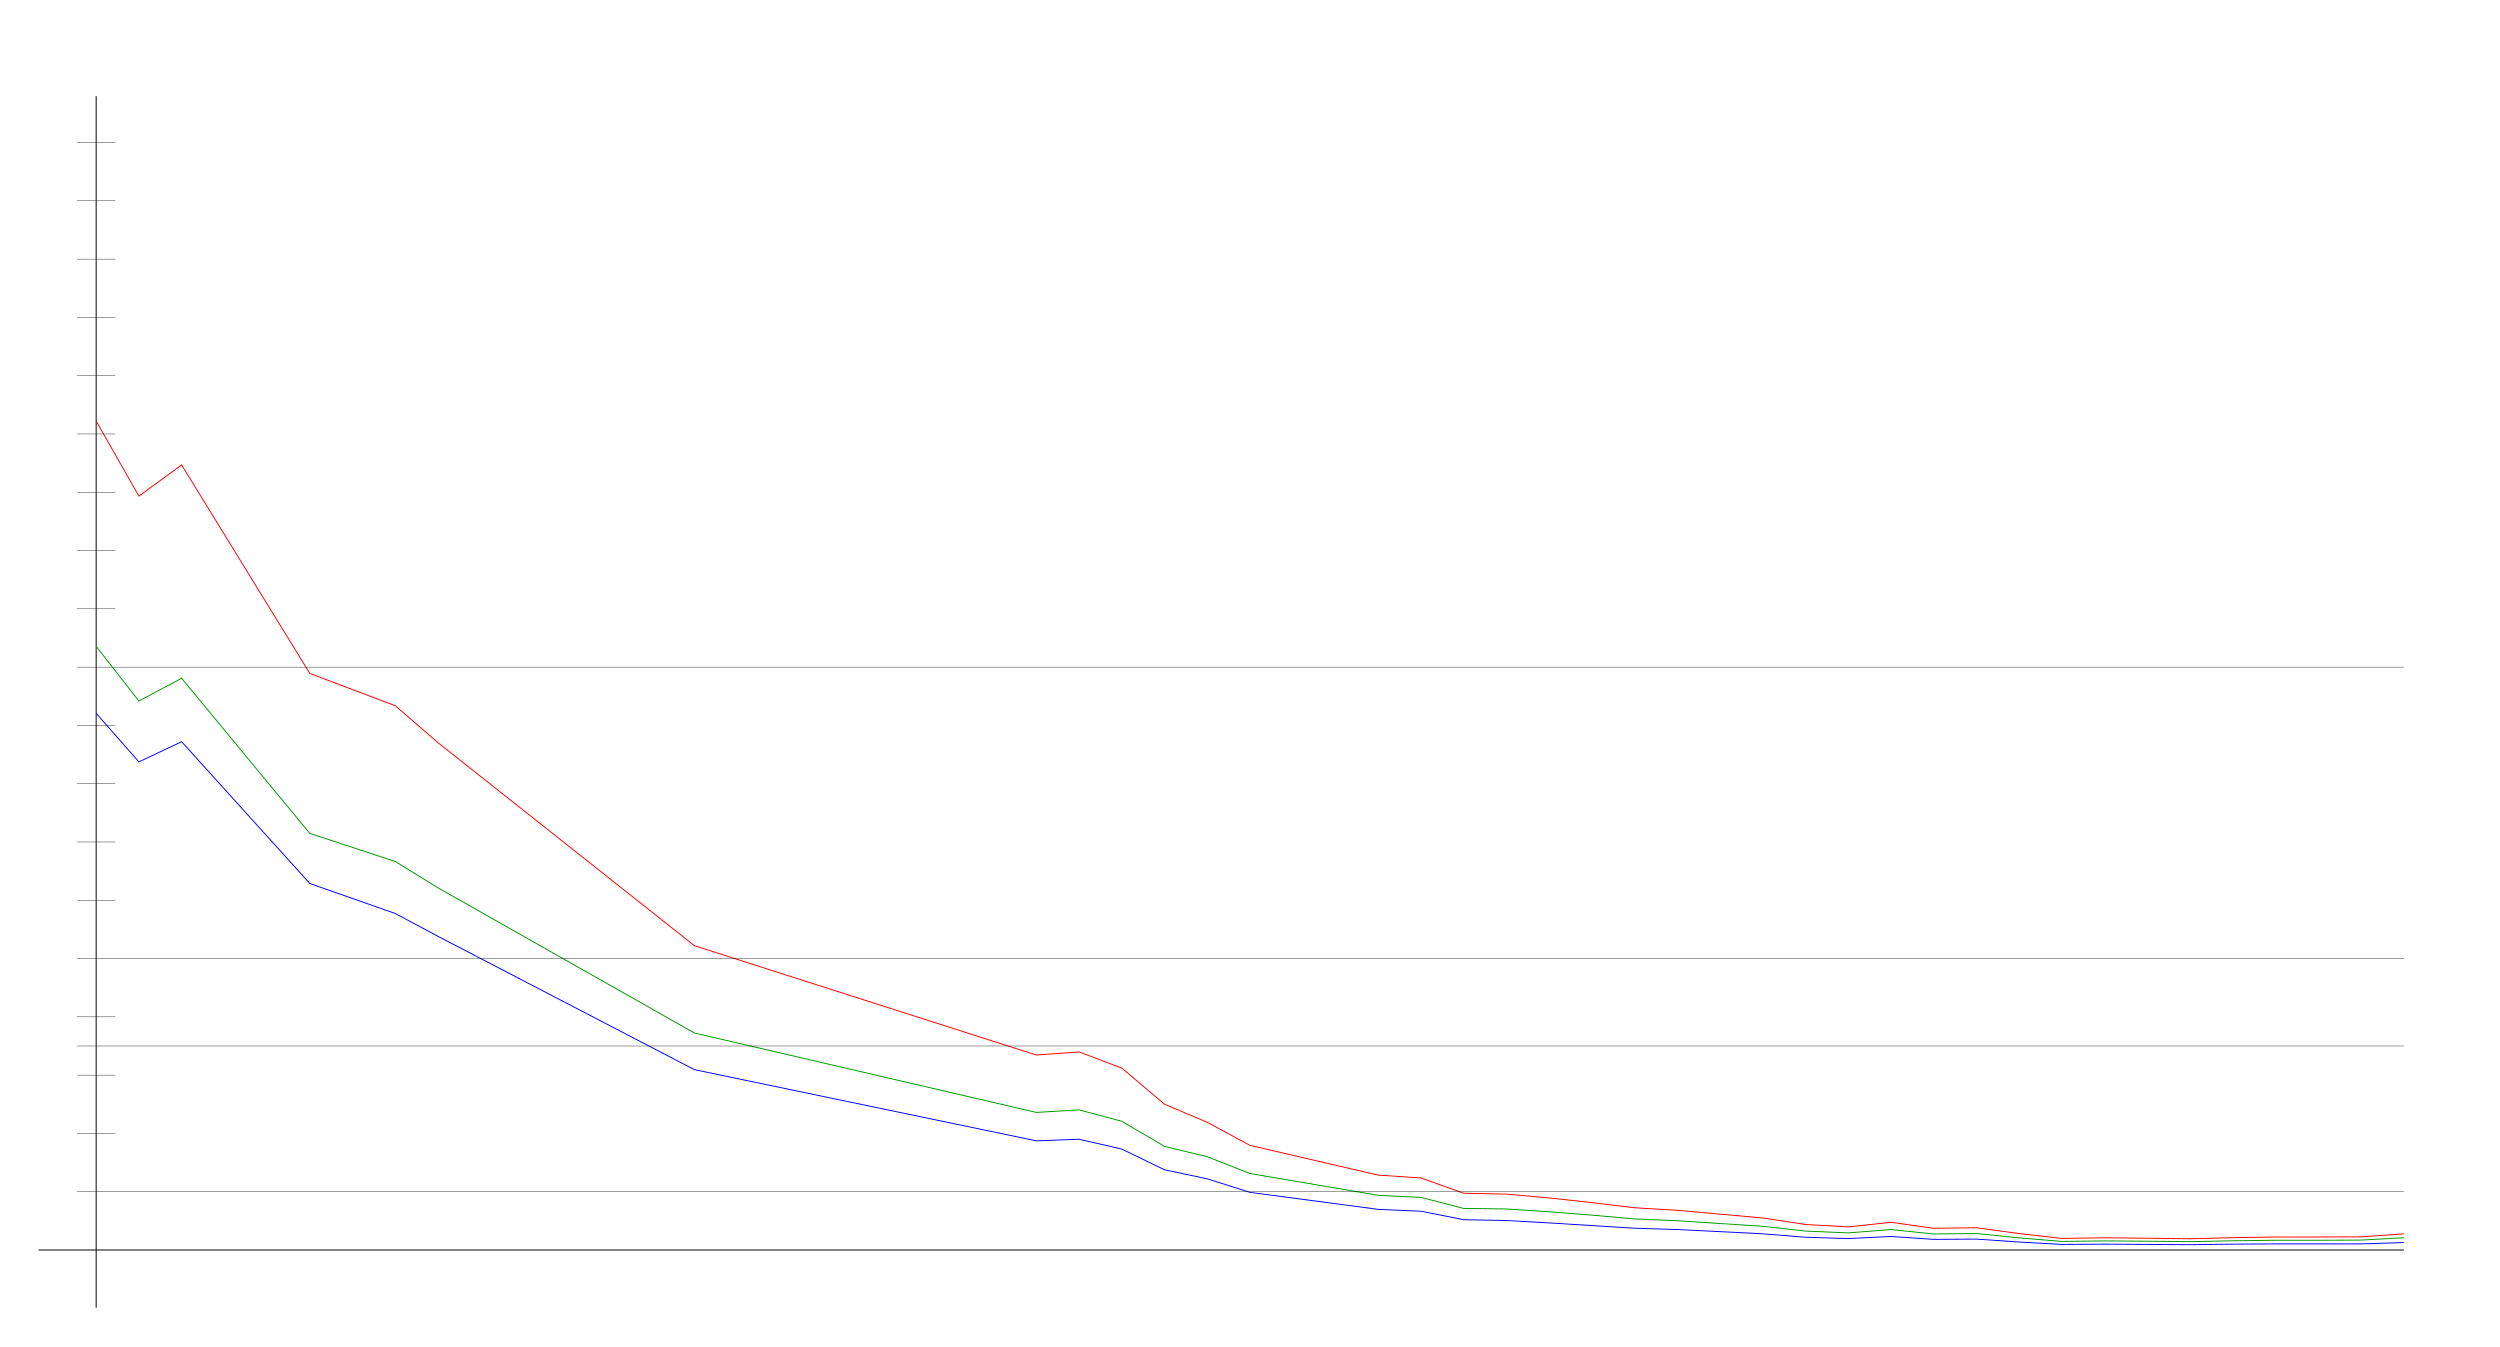
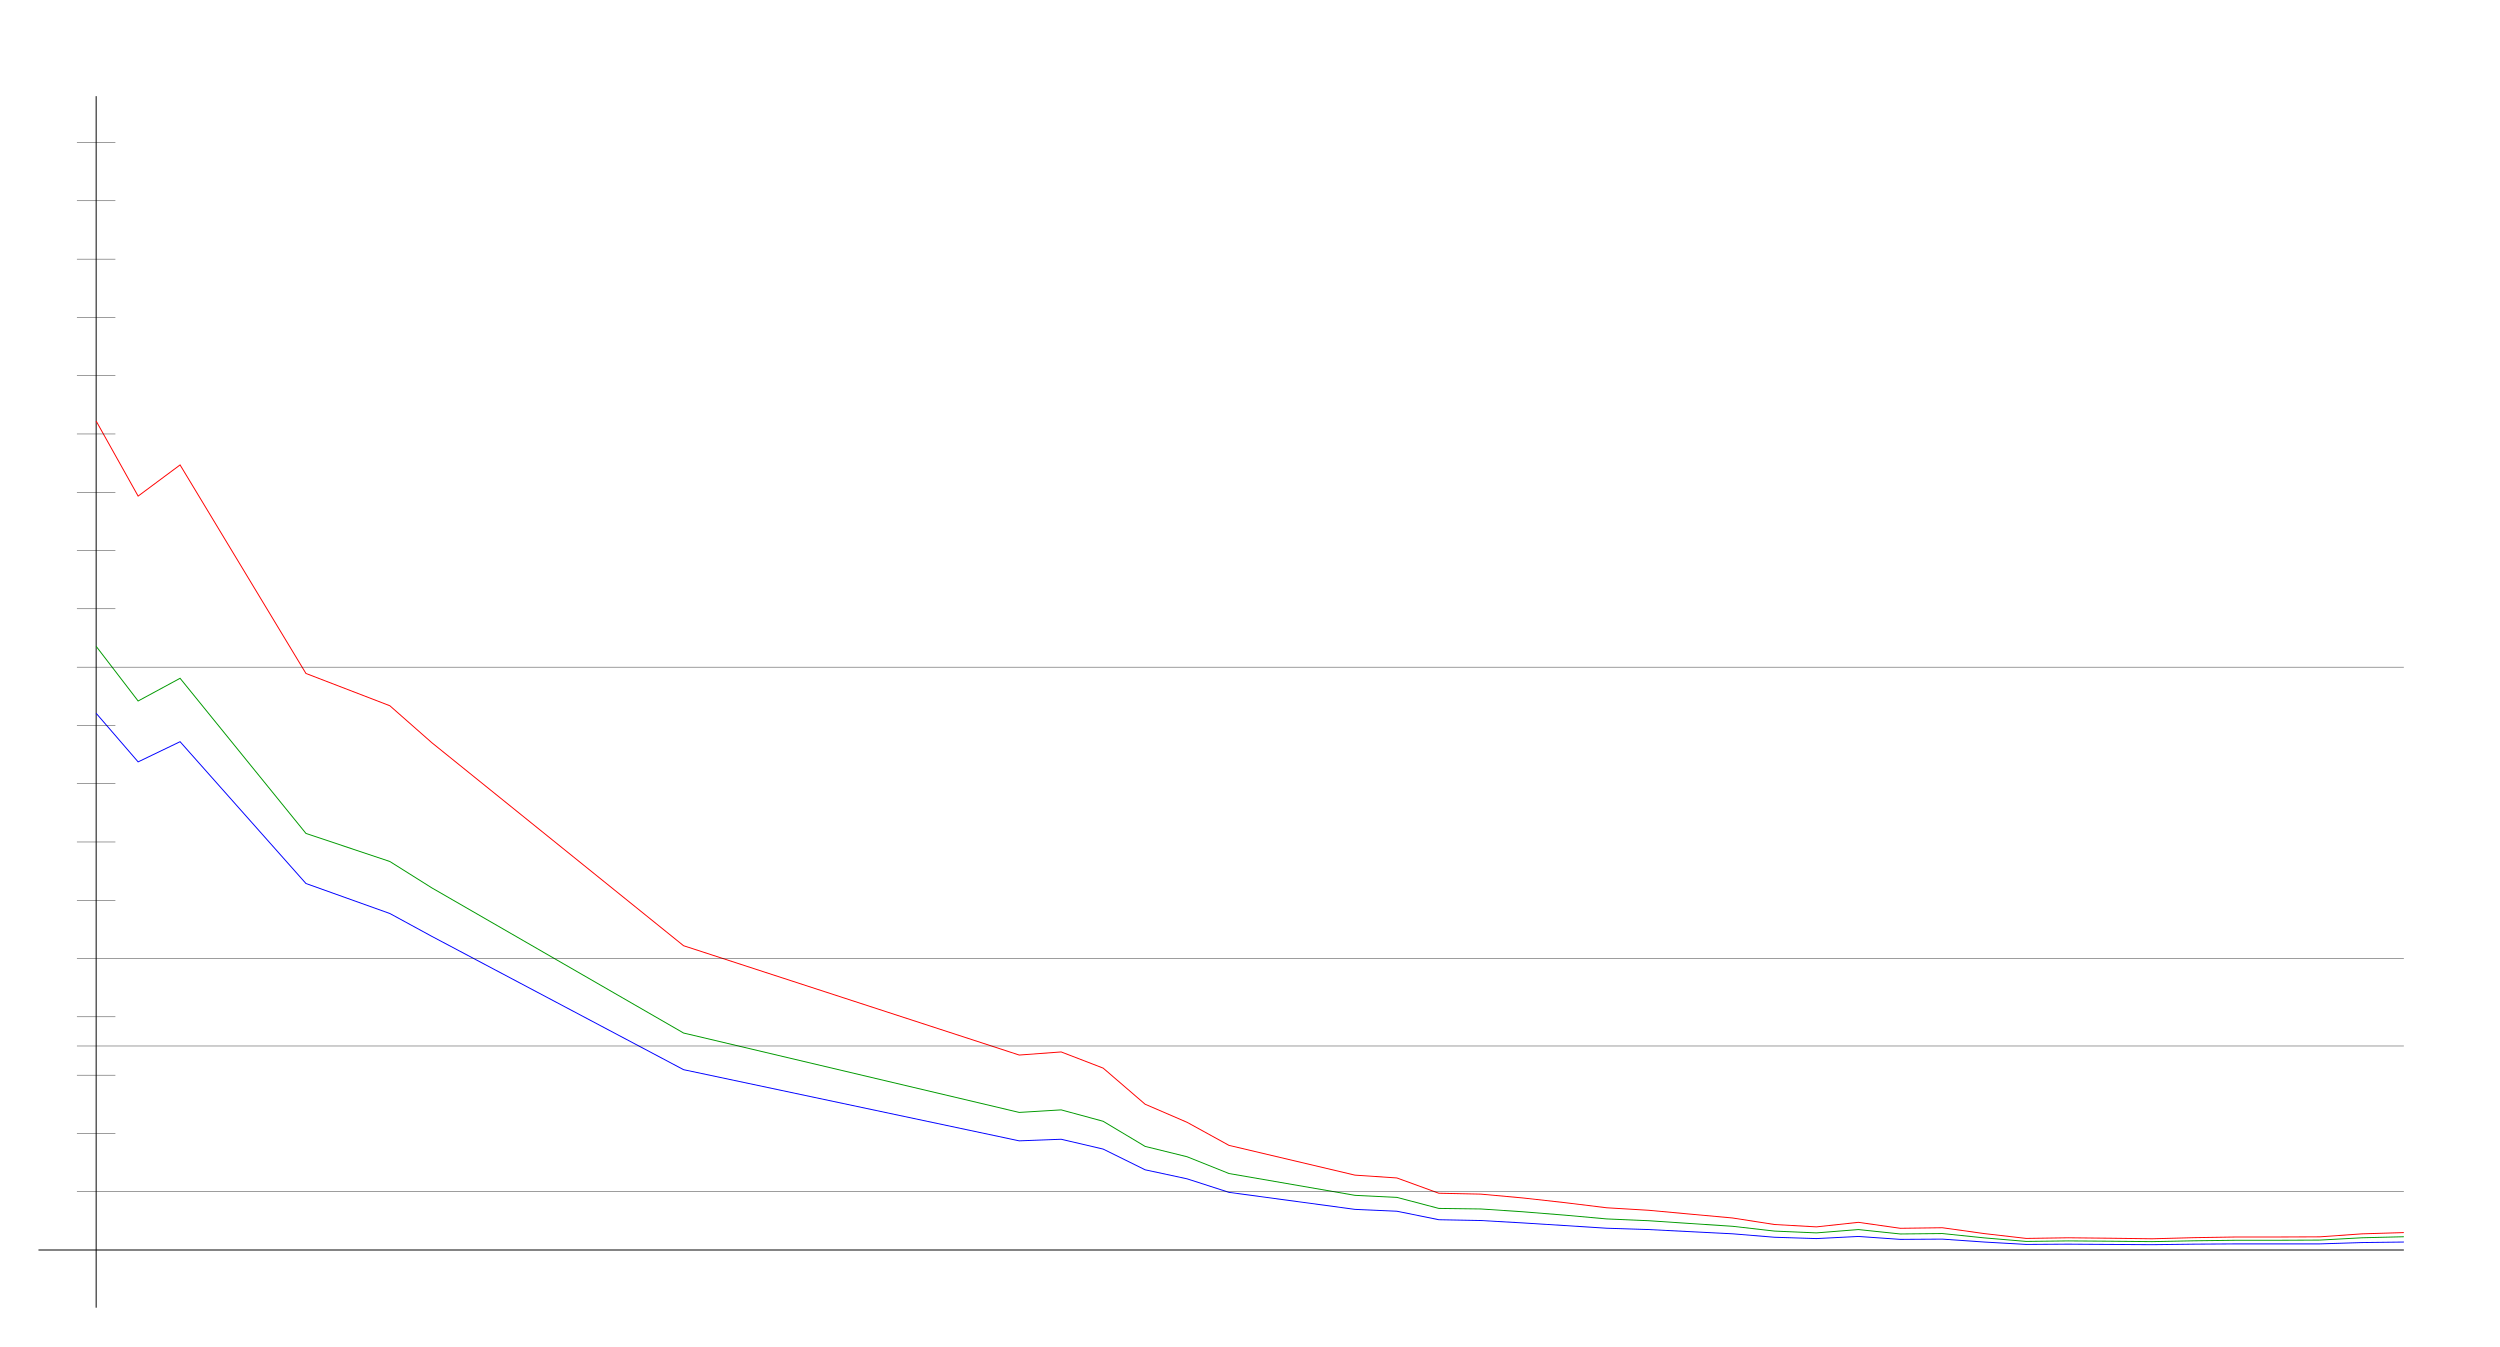
<svg xmlns="http://www.w3.org/2000/svg" width="650" height="350" version="1.1" id="sparkleline_DE-ST">
  <g id="layer1">
    <path style="fill:none;stroke:#000000;stroke-width:0.25px;" d="M 25,340 25,25" id="vertical_axis" />
    <path style="fill:none;stroke:#000000;stroke-width:0.25px;" d="M 10,325 625,325" id="horizontal_axis" />
-     <path style="fill:none;stroke:#0000ff;stroke-width:0.25px;" d="M 25.0,185.452 36.111,198.088 47.222,192.84 80.556,229.712 102.778,237.515 113.889,243.453 180.556,278.116 269.444,296.621 280.556,296.206 291.667,298.761 302.778,304.147 313.889,306.495 325.0,310.016 358.333,314.435 369.444,314.919 380.556,317.128 391.667,317.336 402.778,317.957 413.889,318.647 425.0,319.338 436.111,319.683 447.222,320.236 458.333,320.788 469.444,321.686 480.556,322.031 491.667,321.478 502.778,322.238 513.889,322.169 525.0,322.929 536.111,323.55 547.222,323.481 558.333,323.55 569.444,323.619 580.556,323.481 591.667,323.412 602.778,323.412 613.889,323.412 625.0,323.067" id="cases7_100k" />
-     <path style="fill:none;stroke:#009900;stroke-width:0.25px;" d="M 25.0,168.044 36.111,182.257 47.222,176.354 80.556,216.69 102.778,223.994 113.889,230.85 180.556,268.587 269.444,289.23 280.556,288.568 291.667,291.533 302.778,298.065 313.889,300.754 325.0,305.119 358.333,310.785 369.444,311.32 380.556,314.188 391.667,314.332 402.778,315.058 413.889,315.935 425.0,316.92 436.111,317.386 447.222,318.119 458.333,318.835 469.444,320.08 480.556,320.552 491.667,319.685 502.778,320.832 513.889,320.72 525.0,321.849 536.111,322.77 547.222,322.637 558.333,322.715 569.444,322.824 580.556,322.607 591.667,322.469 602.778,322.469 613.889,322.421 625.0,321.822" id="cases7_100k_nofullvac" />
-     <path style="fill:none;stroke:#ff0000;stroke-width:0.25px;" d="M 25.0,109.469 36.111,128.985 47.222,120.88 80.556,175.101 102.778,183.498 113.889,193.103 180.556,245.888 269.444,274.312 280.556,273.504 291.667,277.71 302.778,287.097 313.889,291.8 325.0,297.802 358.333,305.532 369.444,306.267 380.556,310.241 391.667,310.471 402.778,311.466 413.889,312.681 425.0,314.02 436.111,314.671 447.222,315.679 458.333,316.675 469.444,318.371 480.556,318.988 491.667,317.805 502.778,319.357 513.889,319.21 525.0,320.733 536.111,321.99 547.222,321.822 558.333,321.938 569.444,322.084 580.556,321.792 591.667,321.618 602.778,321.618 613.889,321.577 625.0,320.801" id="cases7_100k_novac" />
+     <path style="fill:none;stroke:#0000ff;stroke-width:0.25px;" d="M 25.0,185.452 35.909,198.088 46.818,192.84 79.545,229.712 101.364,237.515 112.273,243.453 177.727,278.116 265.0,296.621 275.909,296.206 286.818,298.761 297.727,304.147 308.636,306.495 319.545,310.016 352.273,314.435 363.182,314.919 374.091,317.128 385.0,317.336 395.909,317.957 406.818,318.647 417.727,319.338 428.636,319.683 439.545,320.236 450.455,320.788 461.364,321.686 472.273,322.031 483.182,321.478 494.091,322.238 505.0,322.169 515.909,322.929 526.818,323.55 537.727,323.481 548.636,323.55 559.545,323.619 570.455,323.481 581.364,323.412 592.273,323.412 603.182,323.412 614.091,323.067 625.0,322.929" id="cases7_100k" />
+     <path style="fill:none;stroke:#009900;stroke-width:0.25px;" d="M 25.0,168.044 35.909,182.257 46.818,176.354 79.545,216.69 101.364,223.994 112.273,230.85 177.727,268.587 265.0,289.23 275.909,288.568 286.818,291.533 297.727,298.065 308.636,300.754 319.545,305.119 352.273,310.785 363.182,311.32 374.091,314.188 385.0,314.332 395.909,315.058 406.818,315.935 417.727,316.92 428.636,317.386 439.545,318.119 450.455,318.835 461.364,320.08 472.273,320.552 483.182,319.685 494.091,320.832 505.0,320.72 515.909,321.849 526.818,322.77 537.727,322.637 548.636,322.715 559.545,322.824 570.455,322.607 581.364,322.469 592.273,322.469 603.182,322.421 614.091,321.822 625.0,321.552" id="cases7_100k_nofullvac" />
+     <path style="fill:none;stroke:#ff0000;stroke-width:0.25px;" d="M 25.0,109.469 35.909,128.985 46.818,120.88 79.545,175.101 101.364,183.498 112.273,193.103 177.727,245.888 265.0,274.312 275.909,273.504 286.818,277.71 297.727,287.097 308.636,291.8 319.545,297.802 352.273,305.532 363.182,306.267 374.091,310.241 385.0,310.471 395.909,311.466 406.818,312.681 417.727,314.02 428.636,314.671 439.545,315.679 450.455,316.675 461.364,318.371 472.273,318.988 483.182,317.805 494.091,319.357 505.0,319.21 515.909,320.733 526.818,321.99 537.727,321.822 548.636,321.938 559.545,322.084 570.455,321.792 581.364,321.618 592.273,321.618 603.182,321.577 614.091,320.801 625.0,320.472" id="cases7_100k_novac" />
    <path style="fill:none;stroke:#000000;stroke-width:0.1px;" d="M 20,309.845 625,309.845" id="yaxis_10" />
    <path style="fill:none;stroke:#000000;stroke-width:0.1px;" d="M 20,294.69 30,294.69" id="yaxis_20" />
    <path style="fill:none;stroke:#000000;stroke-width:0.1px;" d="M 20,279.536 30,279.536" id="yaxis_30" />
    <path style="fill:none;stroke:#000000;stroke-width:0.1px;" d="M 20,271.958 625,271.958" id="yaxis_35" />
    <path style="fill:none;stroke:#000000;stroke-width:0.1px;" d="M 20,264.381 30,264.381" id="yaxis_40" />
    <path style="fill:none;stroke:#000000;stroke-width:0.1px;" d="M 20,249.226 625,249.226" id="yaxis_50" />
    <path style="fill:none;stroke:#000000;stroke-width:0.1px;" d="M 20,234.071 30,234.071" id="yaxis_60" />
    <path style="fill:none;stroke:#000000;stroke-width:0.1px;" d="M 20,218.916 30,218.916" id="yaxis_70" />
    <path style="fill:none;stroke:#000000;stroke-width:0.1px;" d="M 20,203.762 30,203.762" id="yaxis_80" />
    <path style="fill:none;stroke:#000000;stroke-width:0.1px;" d="M 20,188.607 30,188.607" id="yaxis_90" />
    <path style="fill:none;stroke:#000000;stroke-width:0.1px;" d="M 20,173.452 625,173.452" id="yaxis_100" />
    <path style="fill:none;stroke:#000000;stroke-width:0.1px;" d="M 20,158.297 30,158.297" id="yaxis_110" />
    <path style="fill:none;stroke:#000000;stroke-width:0.1px;" d="M 20,143.142 30,143.142" id="yaxis_120" />
    <path style="fill:none;stroke:#000000;stroke-width:0.1px;" d="M 20,127.988 30,127.988" id="yaxis_130" />
    <path style="fill:none;stroke:#000000;stroke-width:0.1px;" d="M 20,112.833 30,112.833" id="yaxis_140" />
    <path style="fill:none;stroke:#000000;stroke-width:0.1px;" d="M 20,97.678 30,97.678" id="yaxis_150" />
    <path style="fill:none;stroke:#000000;stroke-width:0.1px;" d="M 20,82.523 30,82.523" id="yaxis_160" />
    <path style="fill:none;stroke:#000000;stroke-width:0.1px;" d="M 20,67.368 30,67.368" id="yaxis_170" />
    <path style="fill:none;stroke:#000000;stroke-width:0.1px;" d="M 20,52.214 30,52.214" id="yaxis_180" />
    <path style="fill:none;stroke:#000000;stroke-width:0.1px;" d="M 20,37.059 30,37.059" id="yaxis_190" />
  </g>
</svg>
